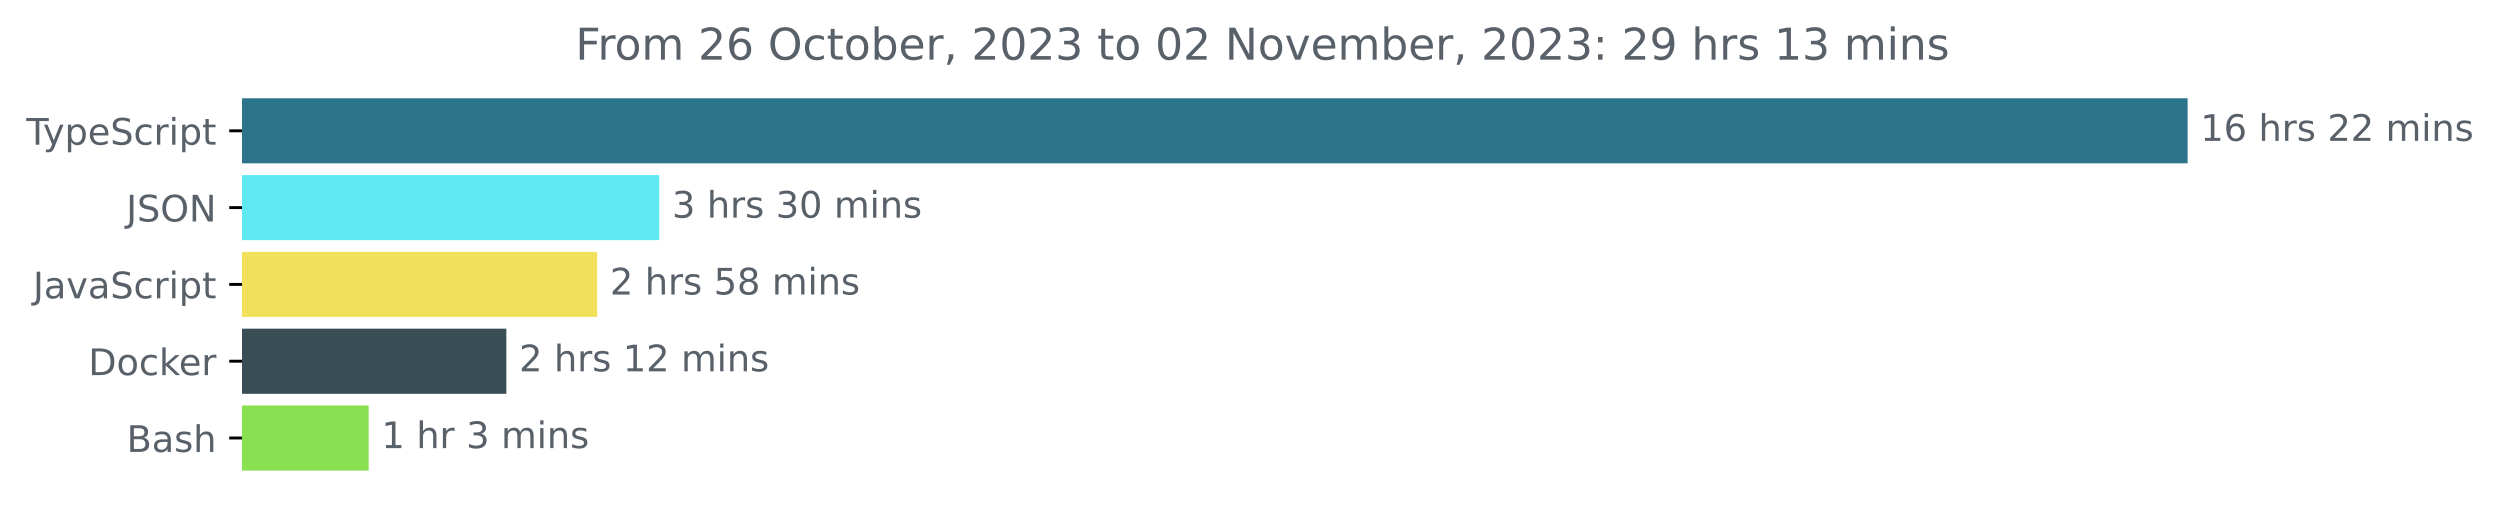
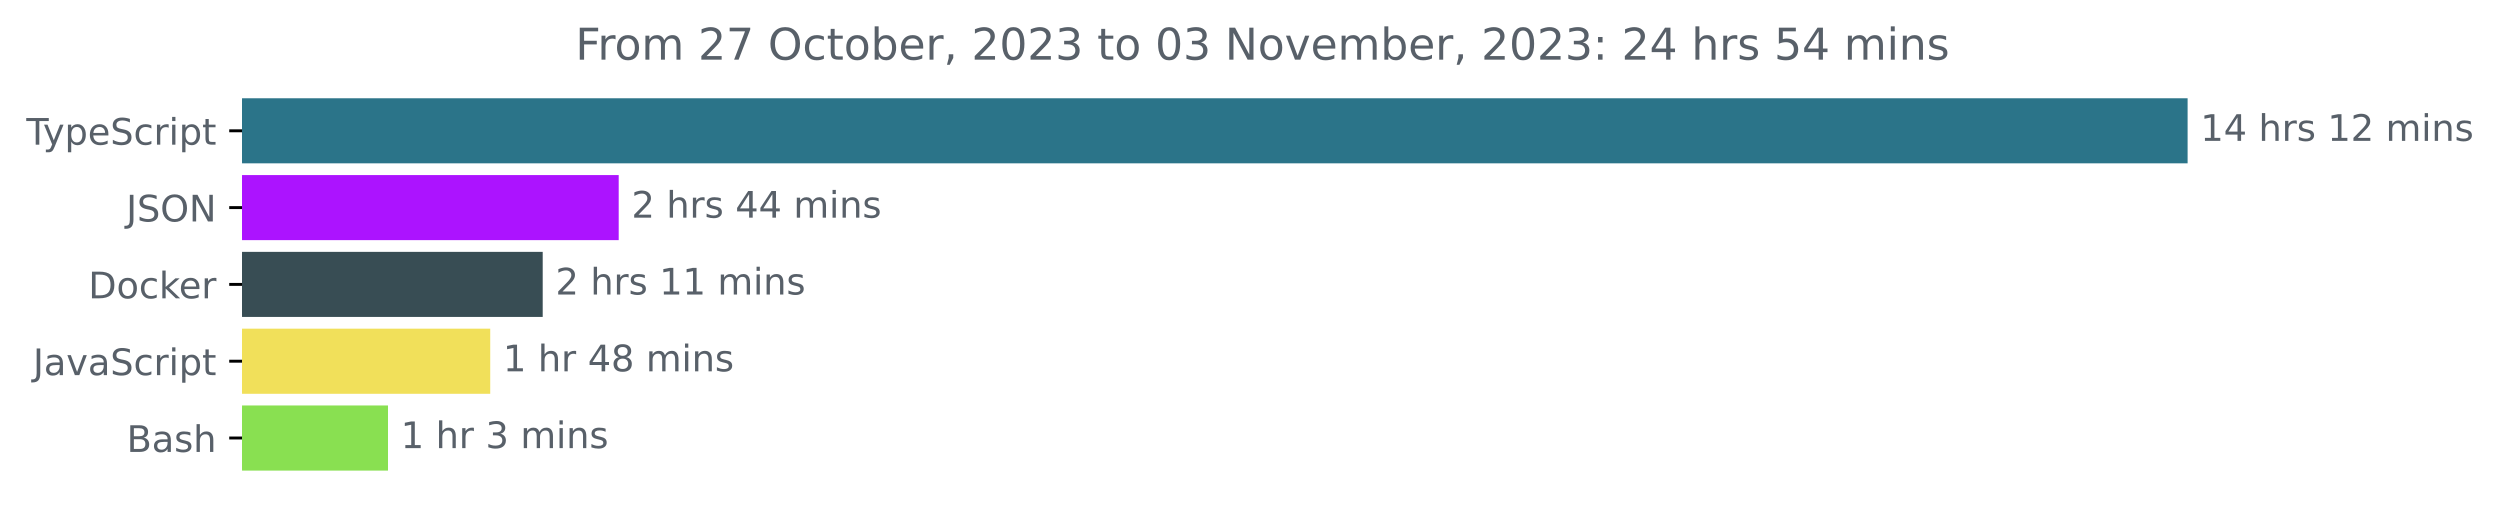
<svg xmlns="http://www.w3.org/2000/svg" xmlns:xlink="http://www.w3.org/1999/xlink" width="683.507pt" height="140.398pt" viewBox="0 0 683.507 140.398" version="1.1">
  <defs>
    <style type="text/css">*{stroke-linejoin: round; stroke-linecap: butt}</style>
  </defs>
  <g id="figure_1">
    <g id="patch_1">
      <path d="M -0 140.398  L 683.507 140.398  L 683.507 0  L -0 0  L -0 140.398  z " style="fill: none" />
    </g>
    <g id="axes_1">
      <g id="patch_2">
-         <path d="M 66.17 27.358  L 597.599 27.358  L 597.599 44.158  L 66.17 44.158  z " clip-path="url(#p7750f2dc02)" style="fill: #2b7489; stroke: #2b7489; stroke-linejoin: miter" />
+         <path d="M 66.17 27.358  L 597.599 27.358  L 597.599 44.158  L 66.17 44.158  z " clip-path="url(#pe3420cb26c)" style="fill: #2b7489; stroke: #2b7489; stroke-linejoin: miter" />
      </g>
      <g id="patch_3">
-         <path d="M 66.17 48.358  L 179.736 48.358  L 179.736 65.158  L 66.17 65.158  z " clip-path="url(#p7750f2dc02)" style="fill: #5fe8f1; stroke: #5fe8f1; stroke-linejoin: miter" />
+         <path d="M 66.17 48.358  L 168.655 48.358  L 168.655 65.158  L 66.17 65.158  z " clip-path="url(#pe3420cb26c)" style="fill: #ac13ff; stroke: #ac13ff; stroke-linejoin: miter" />
      </g>
      <g id="patch_4">
-         <path d="M 66.17 69.358  L 162.768 69.358  L 162.768 86.158  L 66.17 86.158  z " clip-path="url(#p7750f2dc02)" style="fill: #f1e05a; stroke: #f1e05a; stroke-linejoin: miter" />
+         <path d="M 66.17 69.358  L 147.878 69.358  L 147.878 86.158  L 66.17 86.158  z " clip-path="url(#pe3420cb26c)" style="fill: #384d54; stroke: #384d54; stroke-linejoin: miter" />
      </g>
      <g id="patch_5">
-         <path d="M 66.17 90.358  L 137.931 90.358  L 137.931 107.158  L 66.17 107.158  z " clip-path="url(#p7750f2dc02)" style="fill: #384d54; stroke: #384d54; stroke-linejoin: miter" />
+         <path d="M 66.17 90.358  L 133.531 90.358  L 133.531 107.158  L 66.17 107.158  z " clip-path="url(#pe3420cb26c)" style="fill: #f1e05a; stroke: #f1e05a; stroke-linejoin: miter" />
      </g>
      <g id="patch_6">
-         <path d="M 66.17 111.358  L 100.297 111.358  L 100.297 128.158  L 66.17 128.158  z " clip-path="url(#p7750f2dc02)" style="fill: #89e051; stroke: #89e051; stroke-linejoin: miter" />
+         <path d="M 66.17 111.358  L 105.58 111.358  L 105.58 128.158  L 66.17 128.158  z " clip-path="url(#pe3420cb26c)" style="fill: #89e051; stroke: #89e051; stroke-linejoin: miter" />
      </g>
      <g id="matplotlib.axis_1" />
      <g id="matplotlib.axis_2">
        <g id="ytick_1">
          <g id="line2d_1">
            <defs>
-               <path id="m5fda7eb070" d="M 0 0  L -3.5 0  " style="stroke: #000000; stroke-width: 0.8" />
+               <path id="m98a6f184a5" d="M 0 0  L -3.5 0  " style="stroke: #000000; stroke-width: 0.8" />
            </defs>
            <g>
-               <use xlink:href="#m5fda7eb070" x="66.17" y="35.758" style="stroke: #000000; stroke-width: 0.8" />
+               <use xlink:href="#m98a6f184a5" x="66.17" y="35.758" style="stroke: #000000; stroke-width: 0.8" />
            </g>
          </g>
          <g id="text_1">
            <g style="fill: #586069" transform="translate(7.2 39.55734)scale(0.1 -0.1)">
              <defs>
                <path id="DejaVuSans-54" d="M -19 4666  L 3928 4666  L 3928 4134  L 2272 4134  L 2272 0  L 1638 0  L 1638 4134  L -19 4134  L -19 4666  z " transform="scale(0.015625)" />
                <path id="DejaVuSans-79" d="M 2059 -325  Q 1816 -950 1584 -1140  Q 1353 -1331 966 -1331  L 506 -1331  L 506 -850  L 844 -850  Q 1081 -850 1212 -737  Q 1344 -625 1503 -206  L 1606 56  L 191 3500  L 800 3500  L 1894 763  L 2988 3500  L 3597 3500  L 2059 -325  z " transform="scale(0.015625)" />
                <path id="DejaVuSans-70" d="M 1159 525  L 1159 -1331  L 581 -1331  L 581 3500  L 1159 3500  L 1159 2969  Q 1341 3281 1617 3432  Q 1894 3584 2278 3584  Q 2916 3584 3314 3078  Q 3713 2572 3713 1747  Q 3713 922 3314 415  Q 2916 -91 2278 -91  Q 1894 -91 1617 61  Q 1341 213 1159 525  z M 3116 1747  Q 3116 2381 2855 2742  Q 2594 3103 2138 3103  Q 1681 3103 1420 2742  Q 1159 2381 1159 1747  Q 1159 1113 1420 752  Q 1681 391 2138 391  Q 2594 391 2855 752  Q 3116 1113 3116 1747  z " transform="scale(0.015625)" />
                <path id="DejaVuSans-65" d="M 3597 1894  L 3597 1613  L 953 1613  Q 991 1019 1311 708  Q 1631 397 2203 397  Q 2534 397 2845 478  Q 3156 559 3463 722  L 3463 178  Q 3153 47 2828 -22  Q 2503 -91 2169 -91  Q 1331 -91 842 396  Q 353 884 353 1716  Q 353 2575 817 3079  Q 1281 3584 2069 3584  Q 2775 3584 3186 3129  Q 3597 2675 3597 1894  z M 3022 2063  Q 3016 2534 2758 2815  Q 2500 3097 2075 3097  Q 1594 3097 1305 2825  Q 1016 2553 972 2059  L 3022 2063  z " transform="scale(0.015625)" />
                <path id="DejaVuSans-53" d="M 3425 4513  L 3425 3897  Q 3066 4069 2747 4153  Q 2428 4238 2131 4238  Q 1616 4238 1336 4038  Q 1056 3838 1056 3469  Q 1056 3159 1242 3001  Q 1428 2844 1947 2747  L 2328 2669  Q 3034 2534 3370 2195  Q 3706 1856 3706 1288  Q 3706 609 3251 259  Q 2797 -91 1919 -91  Q 1588 -91 1214 -16  Q 841 59 441 206  L 441 856  Q 825 641 1194 531  Q 1563 422 1919 422  Q 2459 422 2753 634  Q 3047 847 3047 1241  Q 3047 1584 2836 1778  Q 2625 1972 2144 2069  L 1759 2144  Q 1053 2284 737 2584  Q 422 2884 422 3419  Q 422 4038 858 4394  Q 1294 4750 2059 4750  Q 2388 4750 2728 4690  Q 3069 4631 3425 4513  z " transform="scale(0.015625)" />
                <path id="DejaVuSans-63" d="M 3122 3366  L 3122 2828  Q 2878 2963 2633 3030  Q 2388 3097 2138 3097  Q 1578 3097 1268 2742  Q 959 2388 959 1747  Q 959 1106 1268 751  Q 1578 397 2138 397  Q 2388 397 2633 464  Q 2878 531 3122 666  L 3122 134  Q 2881 22 2623 -34  Q 2366 -91 2075 -91  Q 1284 -91 818 406  Q 353 903 353 1747  Q 353 2603 823 3093  Q 1294 3584 2113 3584  Q 2378 3584 2631 3529  Q 2884 3475 3122 3366  z " transform="scale(0.015625)" />
                <path id="DejaVuSans-72" d="M 2631 2963  Q 2534 3019 2420 3045  Q 2306 3072 2169 3072  Q 1681 3072 1420 2755  Q 1159 2438 1159 1844  L 1159 0  L 581 0  L 581 3500  L 1159 3500  L 1159 2956  Q 1341 3275 1631 3429  Q 1922 3584 2338 3584  Q 2397 3584 2469 3576  Q 2541 3569 2628 3553  L 2631 2963  z " transform="scale(0.015625)" />
                <path id="DejaVuSans-69" d="M 603 3500  L 1178 3500  L 1178 0  L 603 0  L 603 3500  z M 603 4863  L 1178 4863  L 1178 4134  L 603 4134  L 603 4863  z " transform="scale(0.015625)" />
                <path id="DejaVuSans-74" d="M 1172 4494  L 1172 3500  L 2356 3500  L 2356 3053  L 1172 3053  L 1172 1153  Q 1172 725 1289 603  Q 1406 481 1766 481  L 2356 481  L 2356 0  L 1766 0  Q 1100 0 847 248  Q 594 497 594 1153  L 594 3053  L 172 3053  L 172 3500  L 594 3500  L 594 4494  L 1172 4494  z " transform="scale(0.015625)" />
              </defs>
              <use xlink:href="#DejaVuSans-54" />
              <use xlink:href="#DejaVuSans-79" x="45.459" />
              <use xlink:href="#DejaVuSans-70" x="104.639" />
              <use xlink:href="#DejaVuSans-65" x="168.115" />
              <use xlink:href="#DejaVuSans-53" x="229.639" />
              <use xlink:href="#DejaVuSans-63" x="293.115" />
              <use xlink:href="#DejaVuSans-72" x="348.096" />
              <use xlink:href="#DejaVuSans-69" x="389.209" />
              <use xlink:href="#DejaVuSans-70" x="416.992" />
              <use xlink:href="#DejaVuSans-74" x="480.469" />
            </g>
          </g>
        </g>
        <g id="ytick_2">
          <g id="line2d_2">
            <g>
-               <use xlink:href="#m5fda7eb070" x="66.17" y="56.758" style="stroke: #000000; stroke-width: 0.8" />
+               <use xlink:href="#m98a6f184a5" x="66.17" y="56.758" style="stroke: #000000; stroke-width: 0.8" />
            </g>
          </g>
          <g id="text_2">
            <g style="fill: #586069" transform="translate(34.51875 60.55734)scale(0.1 -0.1)">
              <defs>
                <path id="DejaVuSans-4a" d="M 628 4666  L 1259 4666  L 1259 325  Q 1259 -519 939 -900  Q 619 -1281 -91 -1281  L -331 -1281  L -331 -750  L -134 -750  Q 284 -750 456 -515  Q 628 -281 628 325  L 628 4666  z " transform="scale(0.015625)" />
                <path id="DejaVuSans-4f" d="M 2522 4238  Q 1834 4238 1429 3725  Q 1025 3213 1025 2328  Q 1025 1447 1429 934  Q 1834 422 2522 422  Q 3209 422 3611 934  Q 4013 1447 4013 2328  Q 4013 3213 3611 3725  Q 3209 4238 2522 4238  z M 2522 4750  Q 3503 4750 4090 4092  Q 4678 3434 4678 2328  Q 4678 1225 4090 567  Q 3503 -91 2522 -91  Q 1538 -91 948 565  Q 359 1222 359 2328  Q 359 3434 948 4092  Q 1538 4750 2522 4750  z " transform="scale(0.015625)" />
                <path id="DejaVuSans-4e" d="M 628 4666  L 1478 4666  L 3547 763  L 3547 4666  L 4159 4666  L 4159 0  L 3309 0  L 1241 3903  L 1241 0  L 628 0  L 628 4666  z " transform="scale(0.015625)" />
              </defs>
              <use xlink:href="#DejaVuSans-4a" />
              <use xlink:href="#DejaVuSans-53" x="29.492" />
              <use xlink:href="#DejaVuSans-4f" x="92.969" />
              <use xlink:href="#DejaVuSans-4e" x="171.68" />
            </g>
          </g>
        </g>
        <g id="ytick_3">
          <g id="line2d_3">
            <g>
-               <use xlink:href="#m5fda7eb070" x="66.17" y="77.758" style="stroke: #000000; stroke-width: 0.8" />
+               <use xlink:href="#m98a6f184a5" x="66.17" y="77.758" style="stroke: #000000; stroke-width: 0.8" />
            </g>
          </g>
          <g id="text_3">
-             <g style="fill: #586069" transform="translate(9.040625 81.55734)scale(0.1 -0.1)">
+             <g style="fill: #586069" transform="translate(24.16094 81.55734)scale(0.1 -0.1)">
+               <defs>
+                 <path id="DejaVuSans-44" d="M 1259 4147  L 1259 519  L 2022 519  Q 2988 519 3436 956  Q 3884 1394 3884 2338  Q 3884 3275 3436 3711  Q 2988 4147 2022 4147  L 1259 4147  z M 628 4666  L 1925 4666  Q 3281 4666 3915 4102  Q 4550 3538 4550 2338  Q 4550 1131 3912 565  Q 3275 0 1925 0  L 628 0  L 628 4666  z " transform="scale(0.015625)" />
+                 <path id="DejaVuSans-6f" d="M 1959 3097  Q 1497 3097 1228 2736  Q 959 2375 959 1747  Q 959 1119 1226 758  Q 1494 397 1959 397  Q 2419 397 2687 759  Q 2956 1122 2956 1747  Q 2956 2369 2687 2733  Q 2419 3097 1959 3097  z M 1959 3584  Q 2709 3584 3137 3096  Q 3566 2609 3566 1747  Q 3566 888 3137 398  Q 2709 -91 1959 -91  Q 1206 -91 779 398  Q 353 888 353 1747  Q 353 2609 779 3096  Q 1206 3584 1959 3584  z " transform="scale(0.015625)" />
+                 <path id="DejaVuSans-6b" d="M 581 4863  L 1159 4863  L 1159 1991  L 2875 3500  L 3609 3500  L 1753 1863  L 3688 0  L 2938 0  L 1159 1709  L 1159 0  L 581 0  L 581 4863  z " transform="scale(0.015625)" />
+               </defs>
+               <use xlink:href="#DejaVuSans-44" />
+               <use xlink:href="#DejaVuSans-6f" x="77.002" />
+               <use xlink:href="#DejaVuSans-63" x="138.184" />
+               <use xlink:href="#DejaVuSans-6b" x="193.164" />
+               <use xlink:href="#DejaVuSans-65" x="247.449" />
+               <use xlink:href="#DejaVuSans-72" x="308.973" />
+             </g>
+           </g>
+         </g>
+         <g id="ytick_4">
+           <g id="line2d_4">
+             <g>
+               <use xlink:href="#m98a6f184a5" x="66.17" y="98.758" style="stroke: #000000; stroke-width: 0.8" />
+             </g>
+           </g>
+           <g id="text_4">
+             <g style="fill: #586069" transform="translate(9.040625 102.5573)scale(0.1 -0.1)">
              <defs>
                <path id="DejaVuSans-61" d="M 2194 1759  Q 1497 1759 1228 1600  Q 959 1441 959 1056  Q 959 750 1161 570  Q 1363 391 1709 391  Q 2188 391 2477 730  Q 2766 1069 2766 1631  L 2766 1759  L 2194 1759  z M 3341 1997  L 3341 0  L 2766 0  L 2766 531  Q 2569 213 2275 61  Q 1981 -91 1556 -91  Q 1019 -91 701 211  Q 384 513 384 1019  Q 384 1609 779 1909  Q 1175 2209 1959 2209  L 2766 2209  L 2766 2266  Q 2766 2663 2505 2880  Q 2244 3097 1772 3097  Q 1472 3097 1187 3025  Q 903 2953 641 2809  L 641 3341  Q 956 3463 1253 3523  Q 1550 3584 1831 3584  Q 2591 3584 2966 3190  Q 3341 2797 3341 1997  z " transform="scale(0.015625)" />
                <path id="DejaVuSans-76" d="M 191 3500  L 800 3500  L 1894 563  L 2988 3500  L 3597 3500  L 2284 0  L 1503 0  L 191 3500  z " transform="scale(0.015625)" />
              </defs>
              <use xlink:href="#DejaVuSans-4a" />
              <use xlink:href="#DejaVuSans-61" x="29.492" />
              <use xlink:href="#DejaVuSans-76" x="90.771" />
              <use xlink:href="#DejaVuSans-61" x="149.951" />
              <use xlink:href="#DejaVuSans-53" x="211.23" />
              <use xlink:href="#DejaVuSans-63" x="274.707" />
              <use xlink:href="#DejaVuSans-72" x="329.688" />
              <use xlink:href="#DejaVuSans-69" x="370.801" />
              <use xlink:href="#DejaVuSans-70" x="398.584" />
              <use xlink:href="#DejaVuSans-74" x="462.061" />
            </g>
          </g>
        </g>
-         <g id="ytick_4">
-           <g id="line2d_4">
-             <g>
-               <use xlink:href="#m5fda7eb070" x="66.17" y="98.758" style="stroke: #000000; stroke-width: 0.8" />
-             </g>
-           </g>
-           <g id="text_4">
-             <g style="fill: #586069" transform="translate(24.16094 102.5573)scale(0.1 -0.1)">
-               <defs>
-                 <path id="DejaVuSans-44" d="M 1259 4147  L 1259 519  L 2022 519  Q 2988 519 3436 956  Q 3884 1394 3884 2338  Q 3884 3275 3436 3711  Q 2988 4147 2022 4147  L 1259 4147  z M 628 4666  L 1925 4666  Q 3281 4666 3915 4102  Q 4550 3538 4550 2338  Q 4550 1131 3912 565  Q 3275 0 1925 0  L 628 0  L 628 4666  z " transform="scale(0.015625)" />
-                 <path id="DejaVuSans-6f" d="M 1959 3097  Q 1497 3097 1228 2736  Q 959 2375 959 1747  Q 959 1119 1226 758  Q 1494 397 1959 397  Q 2419 397 2687 759  Q 2956 1122 2956 1747  Q 2956 2369 2687 2733  Q 2419 3097 1959 3097  z M 1959 3584  Q 2709 3584 3137 3096  Q 3566 2609 3566 1747  Q 3566 888 3137 398  Q 2709 -91 1959 -91  Q 1206 -91 779 398  Q 353 888 353 1747  Q 353 2609 779 3096  Q 1206 3584 1959 3584  z " transform="scale(0.015625)" />
-                 <path id="DejaVuSans-6b" d="M 581 4863  L 1159 4863  L 1159 1991  L 2875 3500  L 3609 3500  L 1753 1863  L 3688 0  L 2938 0  L 1159 1709  L 1159 0  L 581 0  L 581 4863  z " transform="scale(0.015625)" />
-               </defs>
-               <use xlink:href="#DejaVuSans-44" />
-               <use xlink:href="#DejaVuSans-6f" x="77.002" />
-               <use xlink:href="#DejaVuSans-63" x="138.184" />
-               <use xlink:href="#DejaVuSans-6b" x="193.164" />
-               <use xlink:href="#DejaVuSans-65" x="247.449" />
-               <use xlink:href="#DejaVuSans-72" x="308.973" />
-             </g>
-           </g>
-         </g>
        <g id="ytick_5">
          <g id="line2d_5">
            <g>
-               <use xlink:href="#m5fda7eb070" x="66.17" y="119.758" style="stroke: #000000; stroke-width: 0.8" />
+               <use xlink:href="#m98a6f184a5" x="66.17" y="119.758" style="stroke: #000000; stroke-width: 0.8" />
            </g>
          </g>
          <g id="text_5">
            <g style="fill: #586069" transform="translate(34.63437 123.5573)scale(0.1 -0.1)">
              <defs>
                <path id="DejaVuSans-42" d="M 1259 2228  L 1259 519  L 2272 519  Q 2781 519 3026 730  Q 3272 941 3272 1375  Q 3272 1813 3026 2020  Q 2781 2228 2272 2228  L 1259 2228  z M 1259 4147  L 1259 2741  L 2194 2741  Q 2656 2741 2882 2914  Q 3109 3088 3109 3444  Q 3109 3797 2882 3972  Q 2656 4147 2194 4147  L 1259 4147  z M 628 4666  L 2241 4666  Q 2963 4666 3353 4366  Q 3744 4066 3744 3513  Q 3744 3084 3544 2831  Q 3344 2578 2956 2516  Q 3422 2416 3680 2098  Q 3938 1781 3938 1306  Q 3938 681 3513 340  Q 3088 0 2303 0  L 628 0  L 628 4666  z " transform="scale(0.015625)" />
                <path id="DejaVuSans-73" d="M 2834 3397  L 2834 2853  Q 2591 2978 2328 3040  Q 2066 3103 1784 3103  Q 1356 3103 1142 2972  Q 928 2841 928 2578  Q 928 2378 1081 2264  Q 1234 2150 1697 2047  L 1894 2003  Q 2506 1872 2764 1633  Q 3022 1394 3022 966  Q 3022 478 2636 193  Q 2250 -91 1575 -91  Q 1294 -91 989 -36  Q 684 19 347 128  L 347 722  Q 666 556 975 473  Q 1284 391 1588 391  Q 1994 391 2212 530  Q 2431 669 2431 922  Q 2431 1156 2273 1281  Q 2116 1406 1581 1522  L 1381 1569  Q 847 1681 609 1914  Q 372 2147 372 2553  Q 372 3047 722 3315  Q 1072 3584 1716 3584  Q 2034 3584 2315 3537  Q 2597 3491 2834 3397  z " transform="scale(0.015625)" />
                <path id="DejaVuSans-68" d="M 3513 2113  L 3513 0  L 2938 0  L 2938 2094  Q 2938 2591 2744 2837  Q 2550 3084 2163 3084  Q 1697 3084 1428 2787  Q 1159 2491 1159 1978  L 1159 0  L 581 0  L 581 4863  L 1159 4863  L 1159 2956  Q 1366 3272 1645 3428  Q 1925 3584 2291 3584  Q 2894 3584 3203 3211  Q 3513 2838 3513 2113  z " transform="scale(0.015625)" />
              </defs>
              <use xlink:href="#DejaVuSans-42" />
              <use xlink:href="#DejaVuSans-61" x="68.604" />
              <use xlink:href="#DejaVuSans-73" x="129.883" />
              <use xlink:href="#DejaVuSans-68" x="181.982" />
            </g>
          </g>
        </g>
      </g>
      <g id="text_6">
        <g style="fill: #586069" transform="translate(601.5989 38.5175)scale(0.1 -0.1)">
          <defs>
            <path id="DejaVuSans-31" d="M 794 531  L 1825 531  L 1825 4091  L 703 3866  L 703 4441  L 1819 4666  L 2450 4666  L 2450 531  L 3481 531  L 3481 0  L 794 0  L 794 531  z " transform="scale(0.015625)" />
-             <path id="DejaVuSans-36" d="M 2113 2584  Q 1688 2584 1439 2293  Q 1191 2003 1191 1497  Q 1191 994 1439 701  Q 1688 409 2113 409  Q 2538 409 2786 701  Q 3034 994 3034 1497  Q 3034 2003 2786 2293  Q 2538 2584 2113 2584  z M 3366 4563  L 3366 3988  Q 3128 4100 2886 4159  Q 2644 4219 2406 4219  Q 1781 4219 1451 3797  Q 1122 3375 1075 2522  Q 1259 2794 1537 2939  Q 1816 3084 2150 3084  Q 2853 3084 3261 2657  Q 3669 2231 3669 1497  Q 3669 778 3244 343  Q 2819 -91 2113 -91  Q 1303 -91 875 529  Q 447 1150 447 2328  Q 447 3434 972 4092  Q 1497 4750 2381 4750  Q 2619 4750 2861 4703  Q 3103 4656 3366 4563  z " transform="scale(0.015625)" />
+             <path id="DejaVuSans-34" d="M 2419 4116  L 825 1625  L 2419 1625  L 2419 4116  z M 2253 4666  L 3047 4666  L 3047 1625  L 3713 1625  L 3713 1100  L 3047 1100  L 3047 0  L 2419 0  L 2419 1100  L 313 1100  L 313 1709  L 2253 4666  z " transform="scale(0.015625)" />
            <path id="DejaVuSans-20" transform="scale(0.015625)" />
            <path id="DejaVuSans-32" d="M 1228 531  L 3431 531  L 3431 0  L 469 0  L 469 531  Q 828 903 1448 1529  Q 2069 2156 2228 2338  Q 2531 2678 2651 2914  Q 2772 3150 2772 3378  Q 2772 3750 2511 3984  Q 2250 4219 1831 4219  Q 1534 4219 1204 4116  Q 875 4013 500 3803  L 500 4441  Q 881 4594 1212 4672  Q 1544 4750 1819 4750  Q 2544 4750 2975 4387  Q 3406 4025 3406 3419  Q 3406 3131 3298 2873  Q 3191 2616 2906 2266  Q 2828 2175 2409 1742  Q 1991 1309 1228 531  z " transform="scale(0.015625)" />
            <path id="DejaVuSans-6d" d="M 3328 2828  Q 3544 3216 3844 3400  Q 4144 3584 4550 3584  Q 5097 3584 5394 3201  Q 5691 2819 5691 2113  L 5691 0  L 5113 0  L 5113 2094  Q 5113 2597 4934 2840  Q 4756 3084 4391 3084  Q 3944 3084 3684 2787  Q 3425 2491 3425 1978  L 3425 0  L 2847 0  L 2847 2094  Q 2847 2600 2669 2842  Q 2491 3084 2119 3084  Q 1678 3084 1418 2786  Q 1159 2488 1159 1978  L 1159 0  L 581 0  L 581 3500  L 1159 3500  L 1159 2956  Q 1356 3278 1631 3431  Q 1906 3584 2284 3584  Q 2666 3584 2933 3390  Q 3200 3197 3328 2828  z " transform="scale(0.015625)" />
            <path id="DejaVuSans-6e" d="M 3513 2113  L 3513 0  L 2938 0  L 2938 2094  Q 2938 2591 2744 2837  Q 2550 3084 2163 3084  Q 1697 3084 1428 2787  Q 1159 2491 1159 1978  L 1159 0  L 581 0  L 581 3500  L 1159 3500  L 1159 2956  Q 1366 3272 1645 3428  Q 1925 3584 2291 3584  Q 2894 3584 3203 3211  Q 3513 2838 3513 2113  z " transform="scale(0.015625)" />
          </defs>
          <use xlink:href="#DejaVuSans-31" />
-           <use xlink:href="#DejaVuSans-36" x="63.623" />
+           <use xlink:href="#DejaVuSans-34" x="63.623" />
          <use xlink:href="#DejaVuSans-20" x="127.246" />
          <use xlink:href="#DejaVuSans-68" x="159.033" />
          <use xlink:href="#DejaVuSans-72" x="222.412" />
          <use xlink:href="#DejaVuSans-73" x="263.525" />
          <use xlink:href="#DejaVuSans-20" x="315.625" />
-           <use xlink:href="#DejaVuSans-32" x="347.412" />
+           <use xlink:href="#DejaVuSans-31" x="347.412" />
          <use xlink:href="#DejaVuSans-32" x="411.035" />
          <use xlink:href="#DejaVuSans-20" x="474.658" />
          <use xlink:href="#DejaVuSans-6d" x="506.445" />
          <use xlink:href="#DejaVuSans-69" x="603.857" />
          <use xlink:href="#DejaVuSans-6e" x="631.641" />
          <use xlink:href="#DejaVuSans-73" x="695.02" />
        </g>
      </g>
      <g id="text_7">
-         <g style="fill: #586069" transform="translate(183.7364 59.5175)scale(0.1 -0.1)">
-           <defs>
-             <path id="DejaVuSans-33" d="M 2597 2516  Q 3050 2419 3304 2112  Q 3559 1806 3559 1356  Q 3559 666 3084 287  Q 2609 -91 1734 -91  Q 1441 -91 1130 -33  Q 819 25 488 141  L 488 750  Q 750 597 1062 519  Q 1375 441 1716 441  Q 2309 441 2620 675  Q 2931 909 2931 1356  Q 2931 1769 2642 2001  Q 2353 2234 1838 2234  L 1294 2234  L 1294 2753  L 1863 2753  Q 2328 2753 2575 2939  Q 2822 3125 2822 3475  Q 2822 3834 2567 4026  Q 2313 4219 1838 4219  Q 1578 4219 1281 4162  Q 984 4106 628 3988  L 628 4550  Q 988 4650 1302 4700  Q 1616 4750 1894 4750  Q 2613 4750 3031 4423  Q 3450 4097 3450 3541  Q 3450 3153 3228 2886  Q 3006 2619 2597 2516  z " transform="scale(0.015625)" />
-             <path id="DejaVuSans-30" d="M 2034 4250  Q 1547 4250 1301 3770  Q 1056 3291 1056 2328  Q 1056 1369 1301 889  Q 1547 409 2034 409  Q 2525 409 2770 889  Q 3016 1369 3016 2328  Q 3016 3291 2770 3770  Q 2525 4250 2034 4250  z M 2034 4750  Q 2819 4750 3233 4129  Q 3647 3509 3647 2328  Q 3647 1150 3233 529  Q 2819 -91 2034 -91  Q 1250 -91 836 529  Q 422 1150 422 2328  Q 422 3509 836 4129  Q 1250 4750 2034 4750  z " transform="scale(0.015625)" />
-           </defs>
-           <use xlink:href="#DejaVuSans-33" />
-           <use xlink:href="#DejaVuSans-20" x="63.623" />
-           <use xlink:href="#DejaVuSans-68" x="95.41" />
-           <use xlink:href="#DejaVuSans-72" x="158.789" />
-           <use xlink:href="#DejaVuSans-73" x="199.902" />
-           <use xlink:href="#DejaVuSans-20" x="252.002" />
-           <use xlink:href="#DejaVuSans-33" x="283.789" />
-           <use xlink:href="#DejaVuSans-30" x="347.412" />
-           <use xlink:href="#DejaVuSans-20" x="411.035" />
-           <use xlink:href="#DejaVuSans-6d" x="442.822" />
-           <use xlink:href="#DejaVuSans-69" x="540.234" />
-           <use xlink:href="#DejaVuSans-6e" x="568.018" />
-           <use xlink:href="#DejaVuSans-73" x="631.396" />
-         </g>
-       </g>
-       <g id="text_8">
-         <g style="fill: #586069" transform="translate(166.7678 80.5175)scale(0.1 -0.1)">
-           <defs>
-             <path id="DejaVuSans-35" d="M 691 4666  L 3169 4666  L 3169 4134  L 1269 4134  L 1269 2991  Q 1406 3038 1543 3061  Q 1681 3084 1819 3084  Q 2600 3084 3056 2656  Q 3513 2228 3513 1497  Q 3513 744 3044 326  Q 2575 -91 1722 -91  Q 1428 -91 1123 -41  Q 819 9 494 109  L 494 744  Q 775 591 1075 516  Q 1375 441 1709 441  Q 2250 441 2565 725  Q 2881 1009 2881 1497  Q 2881 1984 2565 2268  Q 2250 2553 1709 2553  Q 1456 2553 1204 2497  Q 953 2441 691 2322  L 691 4666  z " transform="scale(0.015625)" />
-             <path id="DejaVuSans-38" d="M 2034 2216  Q 1584 2216 1326 1975  Q 1069 1734 1069 1313  Q 1069 891 1326 650  Q 1584 409 2034 409  Q 2484 409 2743 651  Q 3003 894 3003 1313  Q 3003 1734 2745 1975  Q 2488 2216 2034 2216  z M 1403 2484  Q 997 2584 770 2862  Q 544 3141 544 3541  Q 544 4100 942 4425  Q 1341 4750 2034 4750  Q 2731 4750 3128 4425  Q 3525 4100 3525 3541  Q 3525 3141 3298 2862  Q 3072 2584 2669 2484  Q 3125 2378 3379 2068  Q 3634 1759 3634 1313  Q 3634 634 3220 271  Q 2806 -91 2034 -91  Q 1263 -91 848 271  Q 434 634 434 1313  Q 434 1759 690 2068  Q 947 2378 1403 2484  z M 1172 3481  Q 1172 3119 1398 2916  Q 1625 2713 2034 2713  Q 2441 2713 2670 2916  Q 2900 3119 2900 3481  Q 2900 3844 2670 4047  Q 2441 4250 2034 4250  Q 1625 4250 1398 4047  Q 1172 3844 1172 3481  z " transform="scale(0.015625)" />
-           </defs>
+         <g style="fill: #586069" transform="translate(172.6548 59.5175)scale(0.1 -0.1)">
          <use xlink:href="#DejaVuSans-32" />
          <use xlink:href="#DejaVuSans-20" x="63.623" />
          <use xlink:href="#DejaVuSans-68" x="95.41" />
          <use xlink:href="#DejaVuSans-72" x="158.789" />
          <use xlink:href="#DejaVuSans-73" x="199.902" />
          <use xlink:href="#DejaVuSans-20" x="252.002" />
-           <use xlink:href="#DejaVuSans-35" x="283.789" />
-           <use xlink:href="#DejaVuSans-38" x="347.412" />
+           <use xlink:href="#DejaVuSans-34" x="283.789" />
+           <use xlink:href="#DejaVuSans-34" x="347.412" />
          <use xlink:href="#DejaVuSans-20" x="411.035" />
          <use xlink:href="#DejaVuSans-6d" x="442.822" />
          <use xlink:href="#DejaVuSans-69" x="540.234" />
          <use xlink:href="#DejaVuSans-6e" x="568.018" />
          <use xlink:href="#DejaVuSans-73" x="631.396" />
        </g>
      </g>
-       <g id="text_9">
-         <g style="fill: #586069" transform="translate(141.9312 101.5175)scale(0.1 -0.1)">
+       <g id="text_8">
+         <g style="fill: #586069" transform="translate(151.8784 80.5175)scale(0.1 -0.1)">
          <use xlink:href="#DejaVuSans-32" />
          <use xlink:href="#DejaVuSans-20" x="63.623" />
          <use xlink:href="#DejaVuSans-68" x="95.41" />
          <use xlink:href="#DejaVuSans-72" x="158.789" />
          <use xlink:href="#DejaVuSans-73" x="199.902" />
          <use xlink:href="#DejaVuSans-20" x="252.002" />
          <use xlink:href="#DejaVuSans-31" x="283.789" />
-           <use xlink:href="#DejaVuSans-32" x="347.412" />
+           <use xlink:href="#DejaVuSans-31" x="347.412" />
          <use xlink:href="#DejaVuSans-20" x="411.035" />
          <use xlink:href="#DejaVuSans-6d" x="442.822" />
          <use xlink:href="#DejaVuSans-69" x="540.234" />
          <use xlink:href="#DejaVuSans-6e" x="568.018" />
          <use xlink:href="#DejaVuSans-73" x="631.396" />
        </g>
      </g>
+       <g id="text_9">
+         <g style="fill: #586069" transform="translate(137.5306 101.5175)scale(0.1 -0.1)">
+           <defs>
+             <path id="DejaVuSans-38" d="M 2034 2216  Q 1584 2216 1326 1975  Q 1069 1734 1069 1313  Q 1069 891 1326 650  Q 1584 409 2034 409  Q 2484 409 2743 651  Q 3003 894 3003 1313  Q 3003 1734 2745 1975  Q 2488 2216 2034 2216  z M 1403 2484  Q 997 2584 770 2862  Q 544 3141 544 3541  Q 544 4100 942 4425  Q 1341 4750 2034 4750  Q 2731 4750 3128 4425  Q 3525 4100 3525 3541  Q 3525 3141 3298 2862  Q 3072 2584 2669 2484  Q 3125 2378 3379 2068  Q 3634 1759 3634 1313  Q 3634 634 3220 271  Q 2806 -91 2034 -91  Q 1263 -91 848 271  Q 434 634 434 1313  Q 434 1759 690 2068  Q 947 2378 1403 2484  z M 1172 3481  Q 1172 3119 1398 2916  Q 1625 2713 2034 2713  Q 2441 2713 2670 2916  Q 2900 3119 2900 3481  Q 2900 3844 2670 4047  Q 2441 4250 2034 4250  Q 1625 4250 1398 4047  Q 1172 3844 1172 3481  z " transform="scale(0.015625)" />
+           </defs>
+           <use xlink:href="#DejaVuSans-31" />
+           <use xlink:href="#DejaVuSans-20" x="63.623" />
+           <use xlink:href="#DejaVuSans-68" x="95.41" />
+           <use xlink:href="#DejaVuSans-72" x="158.789" />
+           <use xlink:href="#DejaVuSans-20" x="199.902" />
+           <use xlink:href="#DejaVuSans-34" x="231.689" />
+           <use xlink:href="#DejaVuSans-38" x="295.312" />
+           <use xlink:href="#DejaVuSans-20" x="358.936" />
+           <use xlink:href="#DejaVuSans-6d" x="390.723" />
+           <use xlink:href="#DejaVuSans-69" x="488.135" />
+           <use xlink:href="#DejaVuSans-6e" x="515.918" />
+           <use xlink:href="#DejaVuSans-73" x="579.297" />
+         </g>
+       </g>
      <g id="text_10">
-         <g style="fill: #586069" transform="translate(104.297 122.5175)scale(0.1 -0.1)">
+         <g style="fill: #586069" transform="translate(109.5803 122.5175)scale(0.1 -0.1)">
+           <defs>
+             <path id="DejaVuSans-33" d="M 2597 2516  Q 3050 2419 3304 2112  Q 3559 1806 3559 1356  Q 3559 666 3084 287  Q 2609 -91 1734 -91  Q 1441 -91 1130 -33  Q 819 25 488 141  L 488 750  Q 750 597 1062 519  Q 1375 441 1716 441  Q 2309 441 2620 675  Q 2931 909 2931 1356  Q 2931 1769 2642 2001  Q 2353 2234 1838 2234  L 1294 2234  L 1294 2753  L 1863 2753  Q 2328 2753 2575 2939  Q 2822 3125 2822 3475  Q 2822 3834 2567 4026  Q 2313 4219 1838 4219  Q 1578 4219 1281 4162  Q 984 4106 628 3988  L 628 4550  Q 988 4650 1302 4700  Q 1616 4750 1894 4750  Q 2613 4750 3031 4423  Q 3450 4097 3450 3541  Q 3450 3153 3228 2886  Q 3006 2619 2597 2516  z " transform="scale(0.015625)" />
+           </defs>
          <use xlink:href="#DejaVuSans-31" />
          <use xlink:href="#DejaVuSans-20" x="63.623" />
          <use xlink:href="#DejaVuSans-68" x="95.41" />
          <use xlink:href="#DejaVuSans-72" x="158.789" />
          <use xlink:href="#DejaVuSans-20" x="199.902" />
          <use xlink:href="#DejaVuSans-33" x="231.689" />
          <use xlink:href="#DejaVuSans-20" x="295.312" />
          <use xlink:href="#DejaVuSans-6d" x="327.1" />
          <use xlink:href="#DejaVuSans-69" x="424.512" />
          <use xlink:href="#DejaVuSans-6e" x="452.295" />
          <use xlink:href="#DejaVuSans-73" x="515.674" />
        </g>
      </g>
      <g id="text_11">
        <g style="fill: #586069" transform="translate(157.3309 16.31812)scale(0.12 -0.12)">
          <defs>
            <path id="DejaVuSans-46" d="M 628 4666  L 3309 4666  L 3309 4134  L 1259 4134  L 1259 2759  L 3109 2759  L 3109 2228  L 1259 2228  L 1259 0  L 628 0  L 628 4666  z " transform="scale(0.015625)" />
+             <path id="DejaVuSans-37" d="M 525 4666  L 3525 4666  L 3525 4397  L 1831 0  L 1172 0  L 2766 4134  L 525 4134  L 525 4666  z " transform="scale(0.015625)" />
            <path id="DejaVuSans-62" d="M 3116 1747  Q 3116 2381 2855 2742  Q 2594 3103 2138 3103  Q 1681 3103 1420 2742  Q 1159 2381 1159 1747  Q 1159 1113 1420 752  Q 1681 391 2138 391  Q 2594 391 2855 752  Q 3116 1113 3116 1747  z M 1159 2969  Q 1341 3281 1617 3432  Q 1894 3584 2278 3584  Q 2916 3584 3314 3078  Q 3713 2572 3713 1747  Q 3713 922 3314 415  Q 2916 -91 2278 -91  Q 1894 -91 1617 61  Q 1341 213 1159 525  L 1159 0  L 581 0  L 581 4863  L 1159 4863  L 1159 2969  z " transform="scale(0.015625)" />
            <path id="DejaVuSans-2c" d="M 750 794  L 1409 794  L 1409 256  L 897 -744  L 494 -744  L 750 256  L 750 794  z " transform="scale(0.015625)" />
+             <path id="DejaVuSans-30" d="M 2034 4250  Q 1547 4250 1301 3770  Q 1056 3291 1056 2328  Q 1056 1369 1301 889  Q 1547 409 2034 409  Q 2525 409 2770 889  Q 3016 1369 3016 2328  Q 3016 3291 2770 3770  Q 2525 4250 2034 4250  z M 2034 4750  Q 2819 4750 3233 4129  Q 3647 3509 3647 2328  Q 3647 1150 3233 529  Q 2819 -91 2034 -91  Q 1250 -91 836 529  Q 422 1150 422 2328  Q 422 3509 836 4129  Q 1250 4750 2034 4750  z " transform="scale(0.015625)" />
            <path id="DejaVuSans-3a" d="M 750 794  L 1409 794  L 1409 0  L 750 0  L 750 794  z M 750 3309  L 1409 3309  L 1409 2516  L 750 2516  L 750 3309  z " transform="scale(0.015625)" />
-             <path id="DejaVuSans-39" d="M 703 97  L 703 672  Q 941 559 1184 500  Q 1428 441 1663 441  Q 2288 441 2617 861  Q 2947 1281 2994 2138  Q 2813 1869 2534 1725  Q 2256 1581 1919 1581  Q 1219 1581 811 2004  Q 403 2428 403 3163  Q 403 3881 828 4315  Q 1253 4750 1959 4750  Q 2769 4750 3195 4129  Q 3622 3509 3622 2328  Q 3622 1225 3098 567  Q 2575 -91 1691 -91  Q 1453 -91 1209 -44  Q 966 3 703 97  z M 1959 2075  Q 2384 2075 2632 2365  Q 2881 2656 2881 3163  Q 2881 3666 2632 3958  Q 2384 4250 1959 4250  Q 1534 4250 1286 3958  Q 1038 3666 1038 3163  Q 1038 2656 1286 2365  Q 1534 2075 1959 2075  z " transform="scale(0.015625)" />
+             <path id="DejaVuSans-35" d="M 691 4666  L 3169 4666  L 3169 4134  L 1269 4134  L 1269 2991  Q 1406 3038 1543 3061  Q 1681 3084 1819 3084  Q 2600 3084 3056 2656  Q 3513 2228 3513 1497  Q 3513 744 3044 326  Q 2575 -91 1722 -91  Q 1428 -91 1123 -41  Q 819 9 494 109  L 494 744  Q 775 591 1075 516  Q 1375 441 1709 441  Q 2250 441 2565 725  Q 2881 1009 2881 1497  Q 2881 1984 2565 2268  Q 2250 2553 1709 2553  Q 1456 2553 1204 2497  Q 953 2441 691 2322  L 691 4666  z " transform="scale(0.015625)" />
          </defs>
          <use xlink:href="#DejaVuSans-46" />
          <use xlink:href="#DejaVuSans-72" x="50.27" />
          <use xlink:href="#DejaVuSans-6f" x="89.133" />
          <use xlink:href="#DejaVuSans-6d" x="150.314" />
          <use xlink:href="#DejaVuSans-20" x="247.727" />
          <use xlink:href="#DejaVuSans-32" x="279.514" />
-           <use xlink:href="#DejaVuSans-36" x="343.137" />
+           <use xlink:href="#DejaVuSans-37" x="343.137" />
          <use xlink:href="#DejaVuSans-20" x="406.76" />
          <use xlink:href="#DejaVuSans-4f" x="438.547" />
          <use xlink:href="#DejaVuSans-63" x="517.258" />
          <use xlink:href="#DejaVuSans-74" x="572.238" />
          <use xlink:href="#DejaVuSans-6f" x="611.447" />
          <use xlink:href="#DejaVuSans-62" x="672.629" />
          <use xlink:href="#DejaVuSans-65" x="736.105" />
          <use xlink:href="#DejaVuSans-72" x="797.629" />
          <use xlink:href="#DejaVuSans-2c" x="838.742" />
          <use xlink:href="#DejaVuSans-20" x="870.529" />
          <use xlink:href="#DejaVuSans-32" x="902.316" />
          <use xlink:href="#DejaVuSans-30" x="965.939" />
          <use xlink:href="#DejaVuSans-32" x="1029.562" />
          <use xlink:href="#DejaVuSans-33" x="1093.186" />
          <use xlink:href="#DejaVuSans-20" x="1156.809" />
          <use xlink:href="#DejaVuSans-74" x="1188.596" />
          <use xlink:href="#DejaVuSans-6f" x="1227.805" />
          <use xlink:href="#DejaVuSans-20" x="1288.986" />
          <use xlink:href="#DejaVuSans-30" x="1320.773" />
-           <use xlink:href="#DejaVuSans-32" x="1384.396" />
+           <use xlink:href="#DejaVuSans-33" x="1384.396" />
          <use xlink:href="#DejaVuSans-20" x="1448.02" />
          <use xlink:href="#DejaVuSans-4e" x="1479.807" />
          <use xlink:href="#DejaVuSans-6f" x="1554.611" />
          <use xlink:href="#DejaVuSans-76" x="1615.793" />
          <use xlink:href="#DejaVuSans-65" x="1674.973" />
          <use xlink:href="#DejaVuSans-6d" x="1736.496" />
          <use xlink:href="#DejaVuSans-62" x="1833.908" />
          <use xlink:href="#DejaVuSans-65" x="1897.385" />
          <use xlink:href="#DejaVuSans-72" x="1958.908" />
          <use xlink:href="#DejaVuSans-2c" x="2000.021" />
          <use xlink:href="#DejaVuSans-20" x="2031.809" />
          <use xlink:href="#DejaVuSans-32" x="2063.596" />
          <use xlink:href="#DejaVuSans-30" x="2127.219" />
          <use xlink:href="#DejaVuSans-32" x="2190.842" />
          <use xlink:href="#DejaVuSans-33" x="2254.465" />
          <use xlink:href="#DejaVuSans-3a" x="2318.088" />
          <use xlink:href="#DejaVuSans-20" x="2351.779" />
          <use xlink:href="#DejaVuSans-32" x="2383.566" />
-           <use xlink:href="#DejaVuSans-39" x="2447.189" />
+           <use xlink:href="#DejaVuSans-34" x="2447.189" />
          <use xlink:href="#DejaVuSans-20" x="2510.812" />
          <use xlink:href="#DejaVuSans-68" x="2542.6" />
          <use xlink:href="#DejaVuSans-72" x="2605.979" />
          <use xlink:href="#DejaVuSans-73" x="2647.092" />
          <use xlink:href="#DejaVuSans-20" x="2699.191" />
-           <use xlink:href="#DejaVuSans-31" x="2730.979" />
-           <use xlink:href="#DejaVuSans-33" x="2794.602" />
+           <use xlink:href="#DejaVuSans-35" x="2730.979" />
+           <use xlink:href="#DejaVuSans-34" x="2794.602" />
          <use xlink:href="#DejaVuSans-20" x="2858.225" />
          <use xlink:href="#DejaVuSans-6d" x="2890.012" />
          <use xlink:href="#DejaVuSans-69" x="2987.424" />
          <use xlink:href="#DejaVuSans-6e" x="3015.207" />
          <use xlink:href="#DejaVuSans-73" x="3078.586" />
        </g>
      </g>
    </g>
  </g>
  <defs>
-     <clipPath id="p7750f2dc02">
+     <clipPath id="pe3420cb26c">
      <rect x="66.17" y="22.318" width="558" height="110.88" />
    </clipPath>
  </defs>
</svg>
